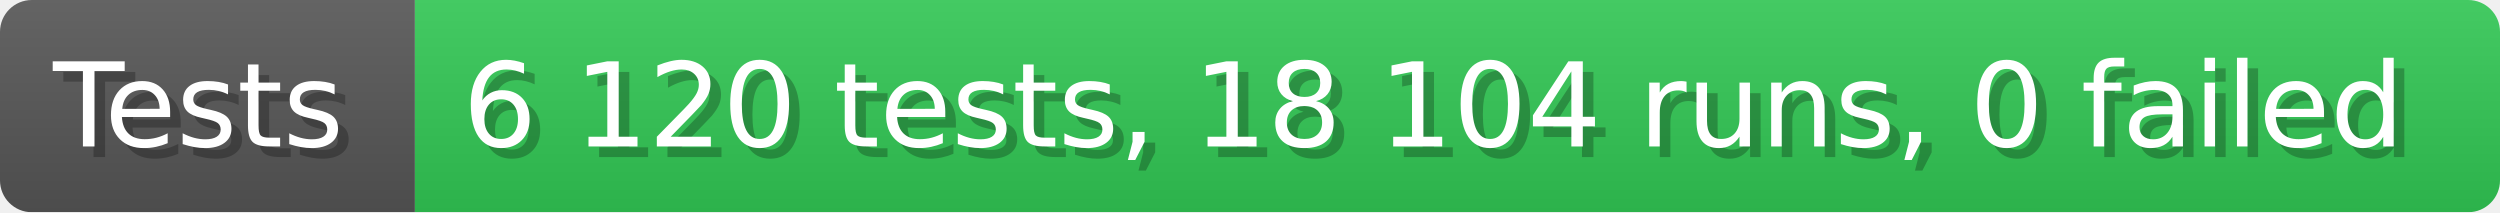
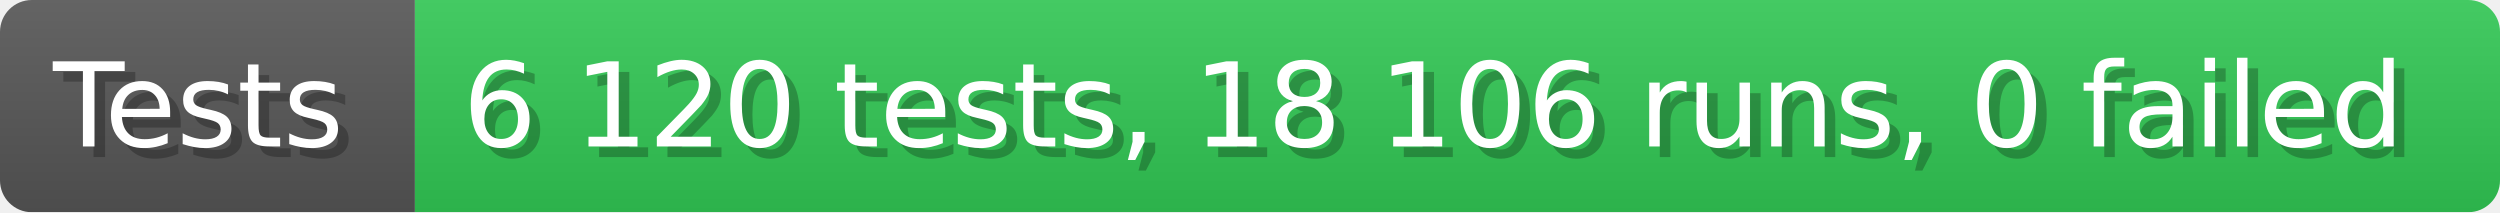
- <svg xmlns="http://www.w3.org/2000/svg" width="235.6" height="20" viewBox="0 0 2356 200" role="img" aria-label="Tests: 6 120 tests, 18 104 runs, 0 failed">
+ <svg xmlns="http://www.w3.org/2000/svg" width="235.6" height="20" viewBox="0 0 2356 200" role="img" aria-label="Tests: 6 120 tests, 18 106 runs, 0 failed">
  <linearGradient id="a" x2="0" y2="100%">
    <stop offset="0" stop-opacity=".1" stop-color="#EEE" />
    <stop offset="1" stop-opacity=".1" />
  </linearGradient>
  <mask id="m">
    <rect width="2356" height="200" rx="30" fill="#FFF" />
  </mask>
  <g mask="url(#m)">
    <rect width="391" height="200" fill="#555" />
    <rect width="1965" height="200" fill="#31c653" x="391" />
    <rect width="2356" height="200" fill="url(#a)" />
  </g>
  <g aria-hidden="true" fill="#fff" text-anchor="start" font-family="Verdana,DejaVu Sans,sans-serif" font-size="110">
    <text x="60" y="148" textLength="291" fill="#000" opacity="0.25">Tests</text>
    <text x="50" y="138" textLength="291">Tests</text>
-     <text x="446" y="148" textLength="1865" fill="#000" opacity="0.25">6 120 tests, 18 104 runs, 0 failed</text>
-     <text x="436" y="138" textLength="1865">6 120 tests, 18 104 runs, 0 failed</text>
+     <text x="446" y="148" textLength="1865" fill="#000" opacity="0.25">6 120 tests, 18 106 runs, 0 failed</text>
+     <text x="436" y="138" textLength="1865">6 120 tests, 18 106 runs, 0 failed</text>
  </g>
</svg>
